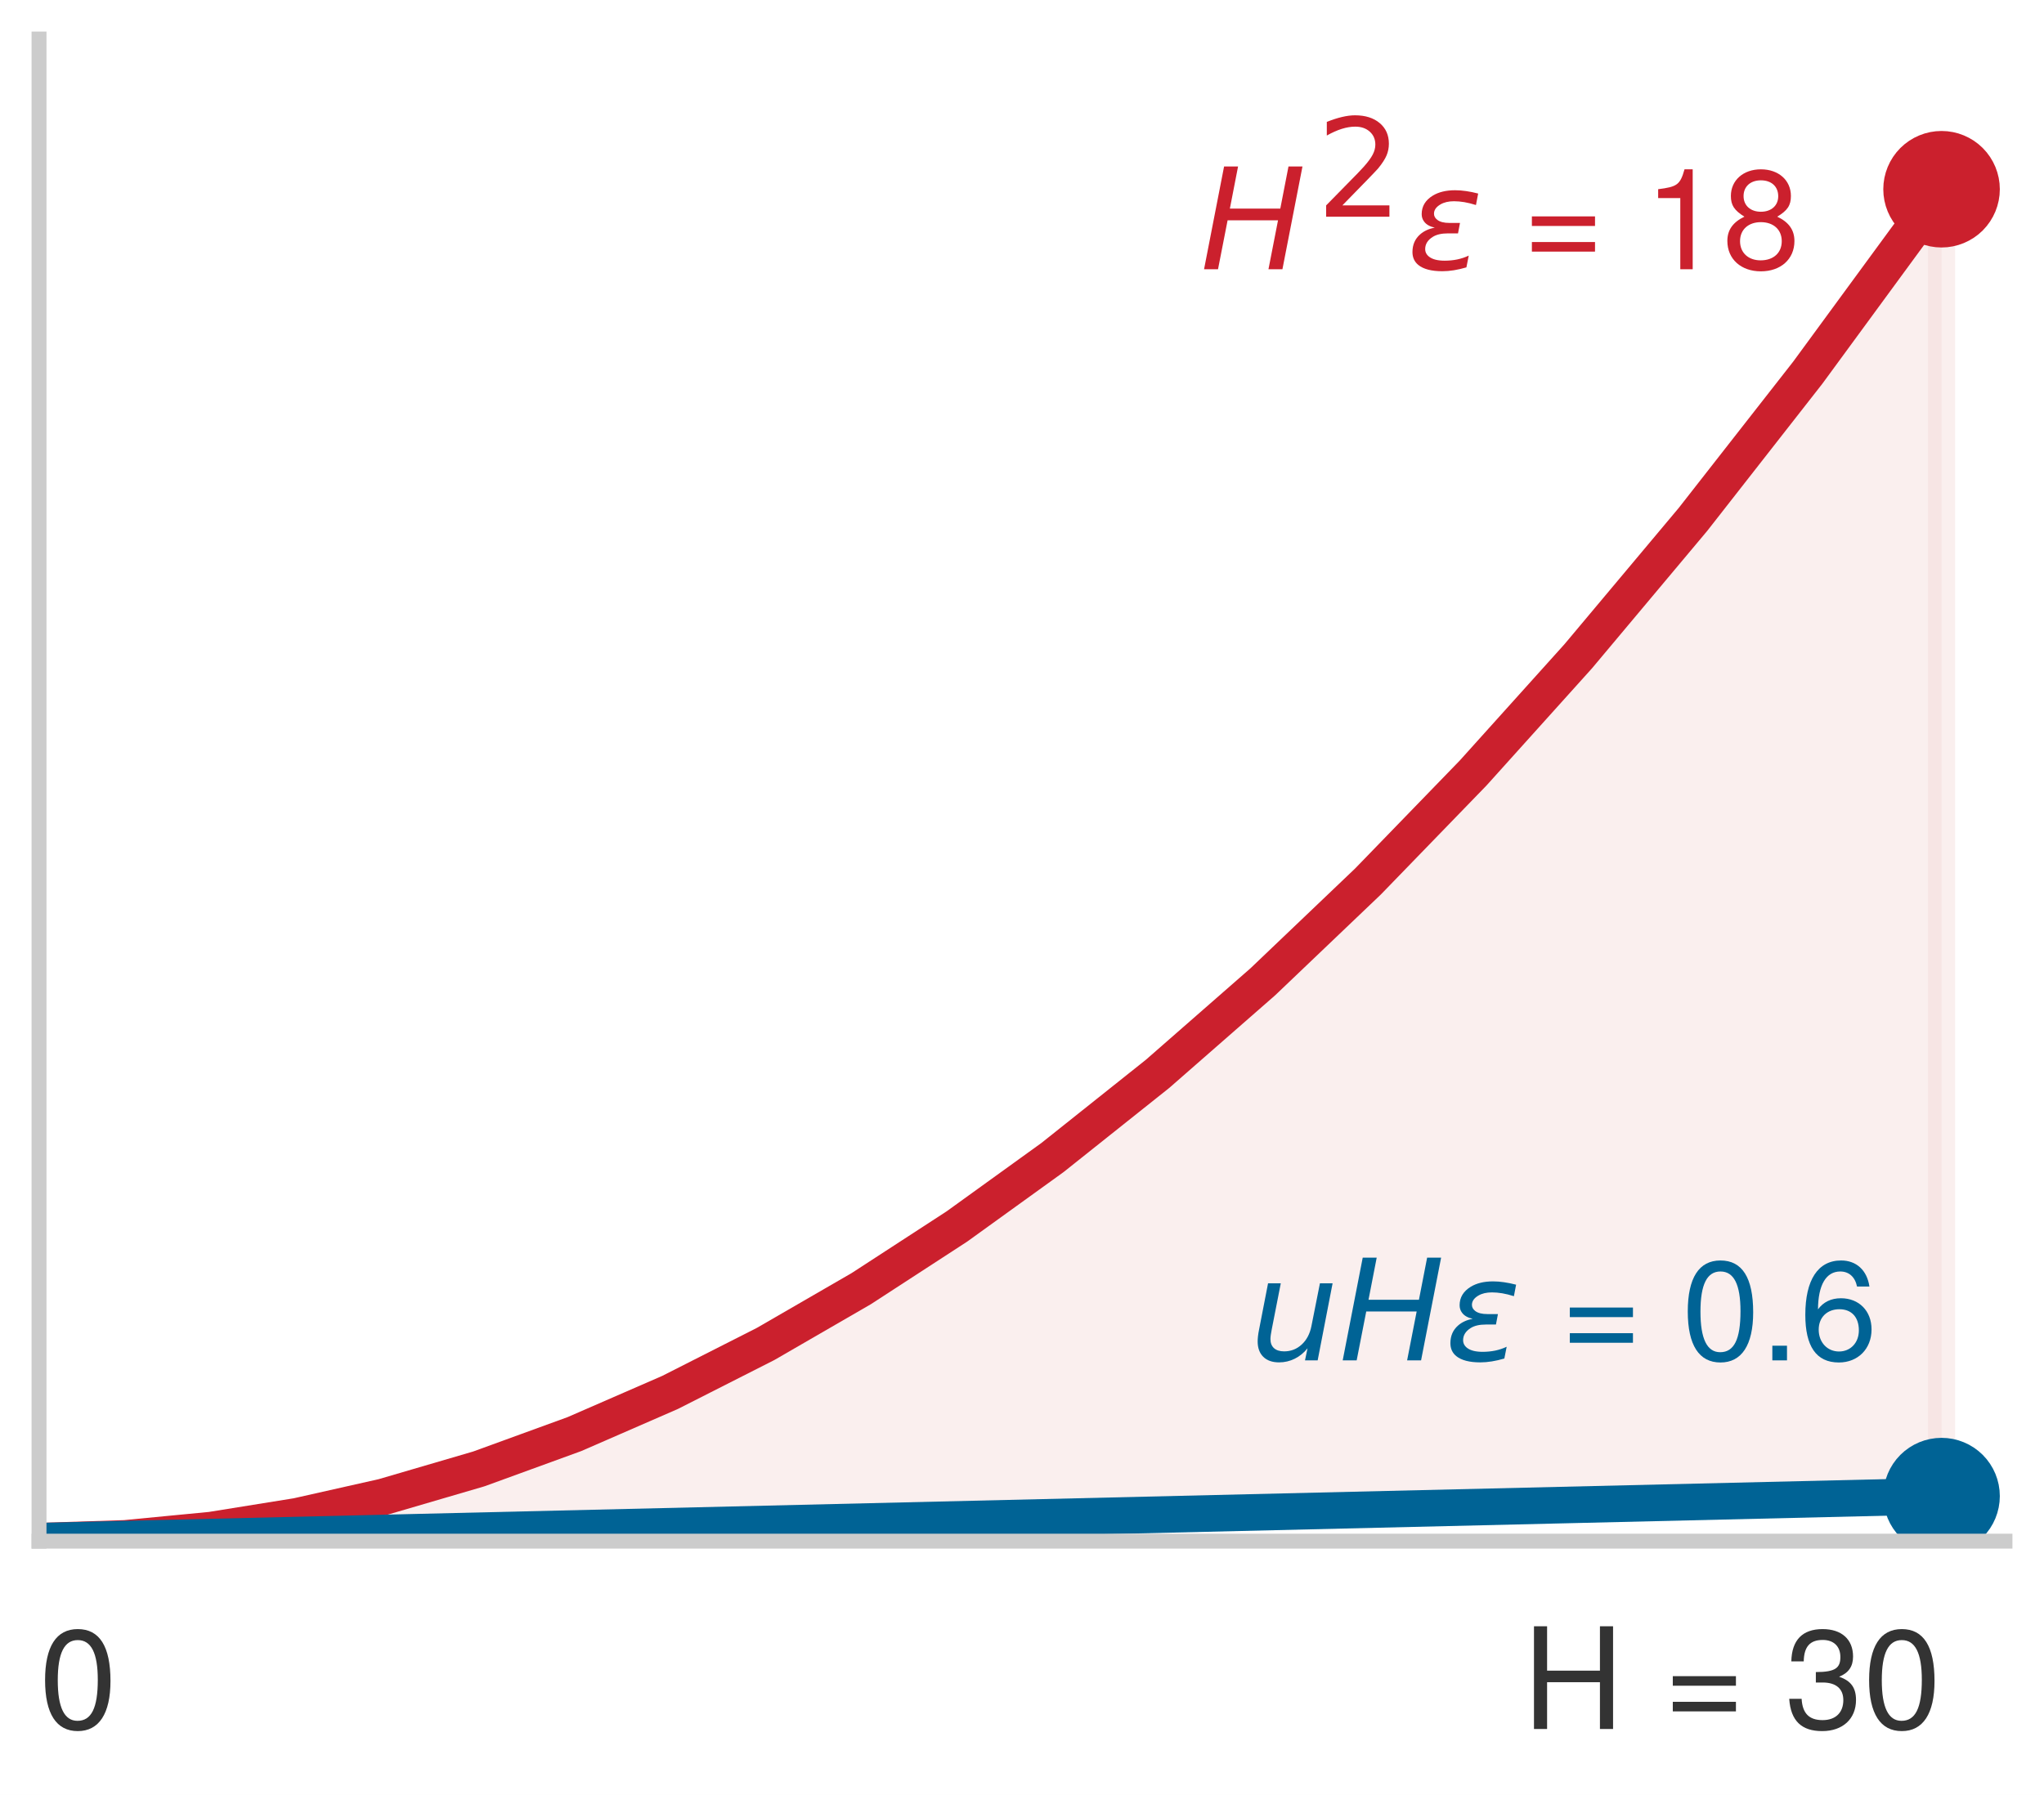
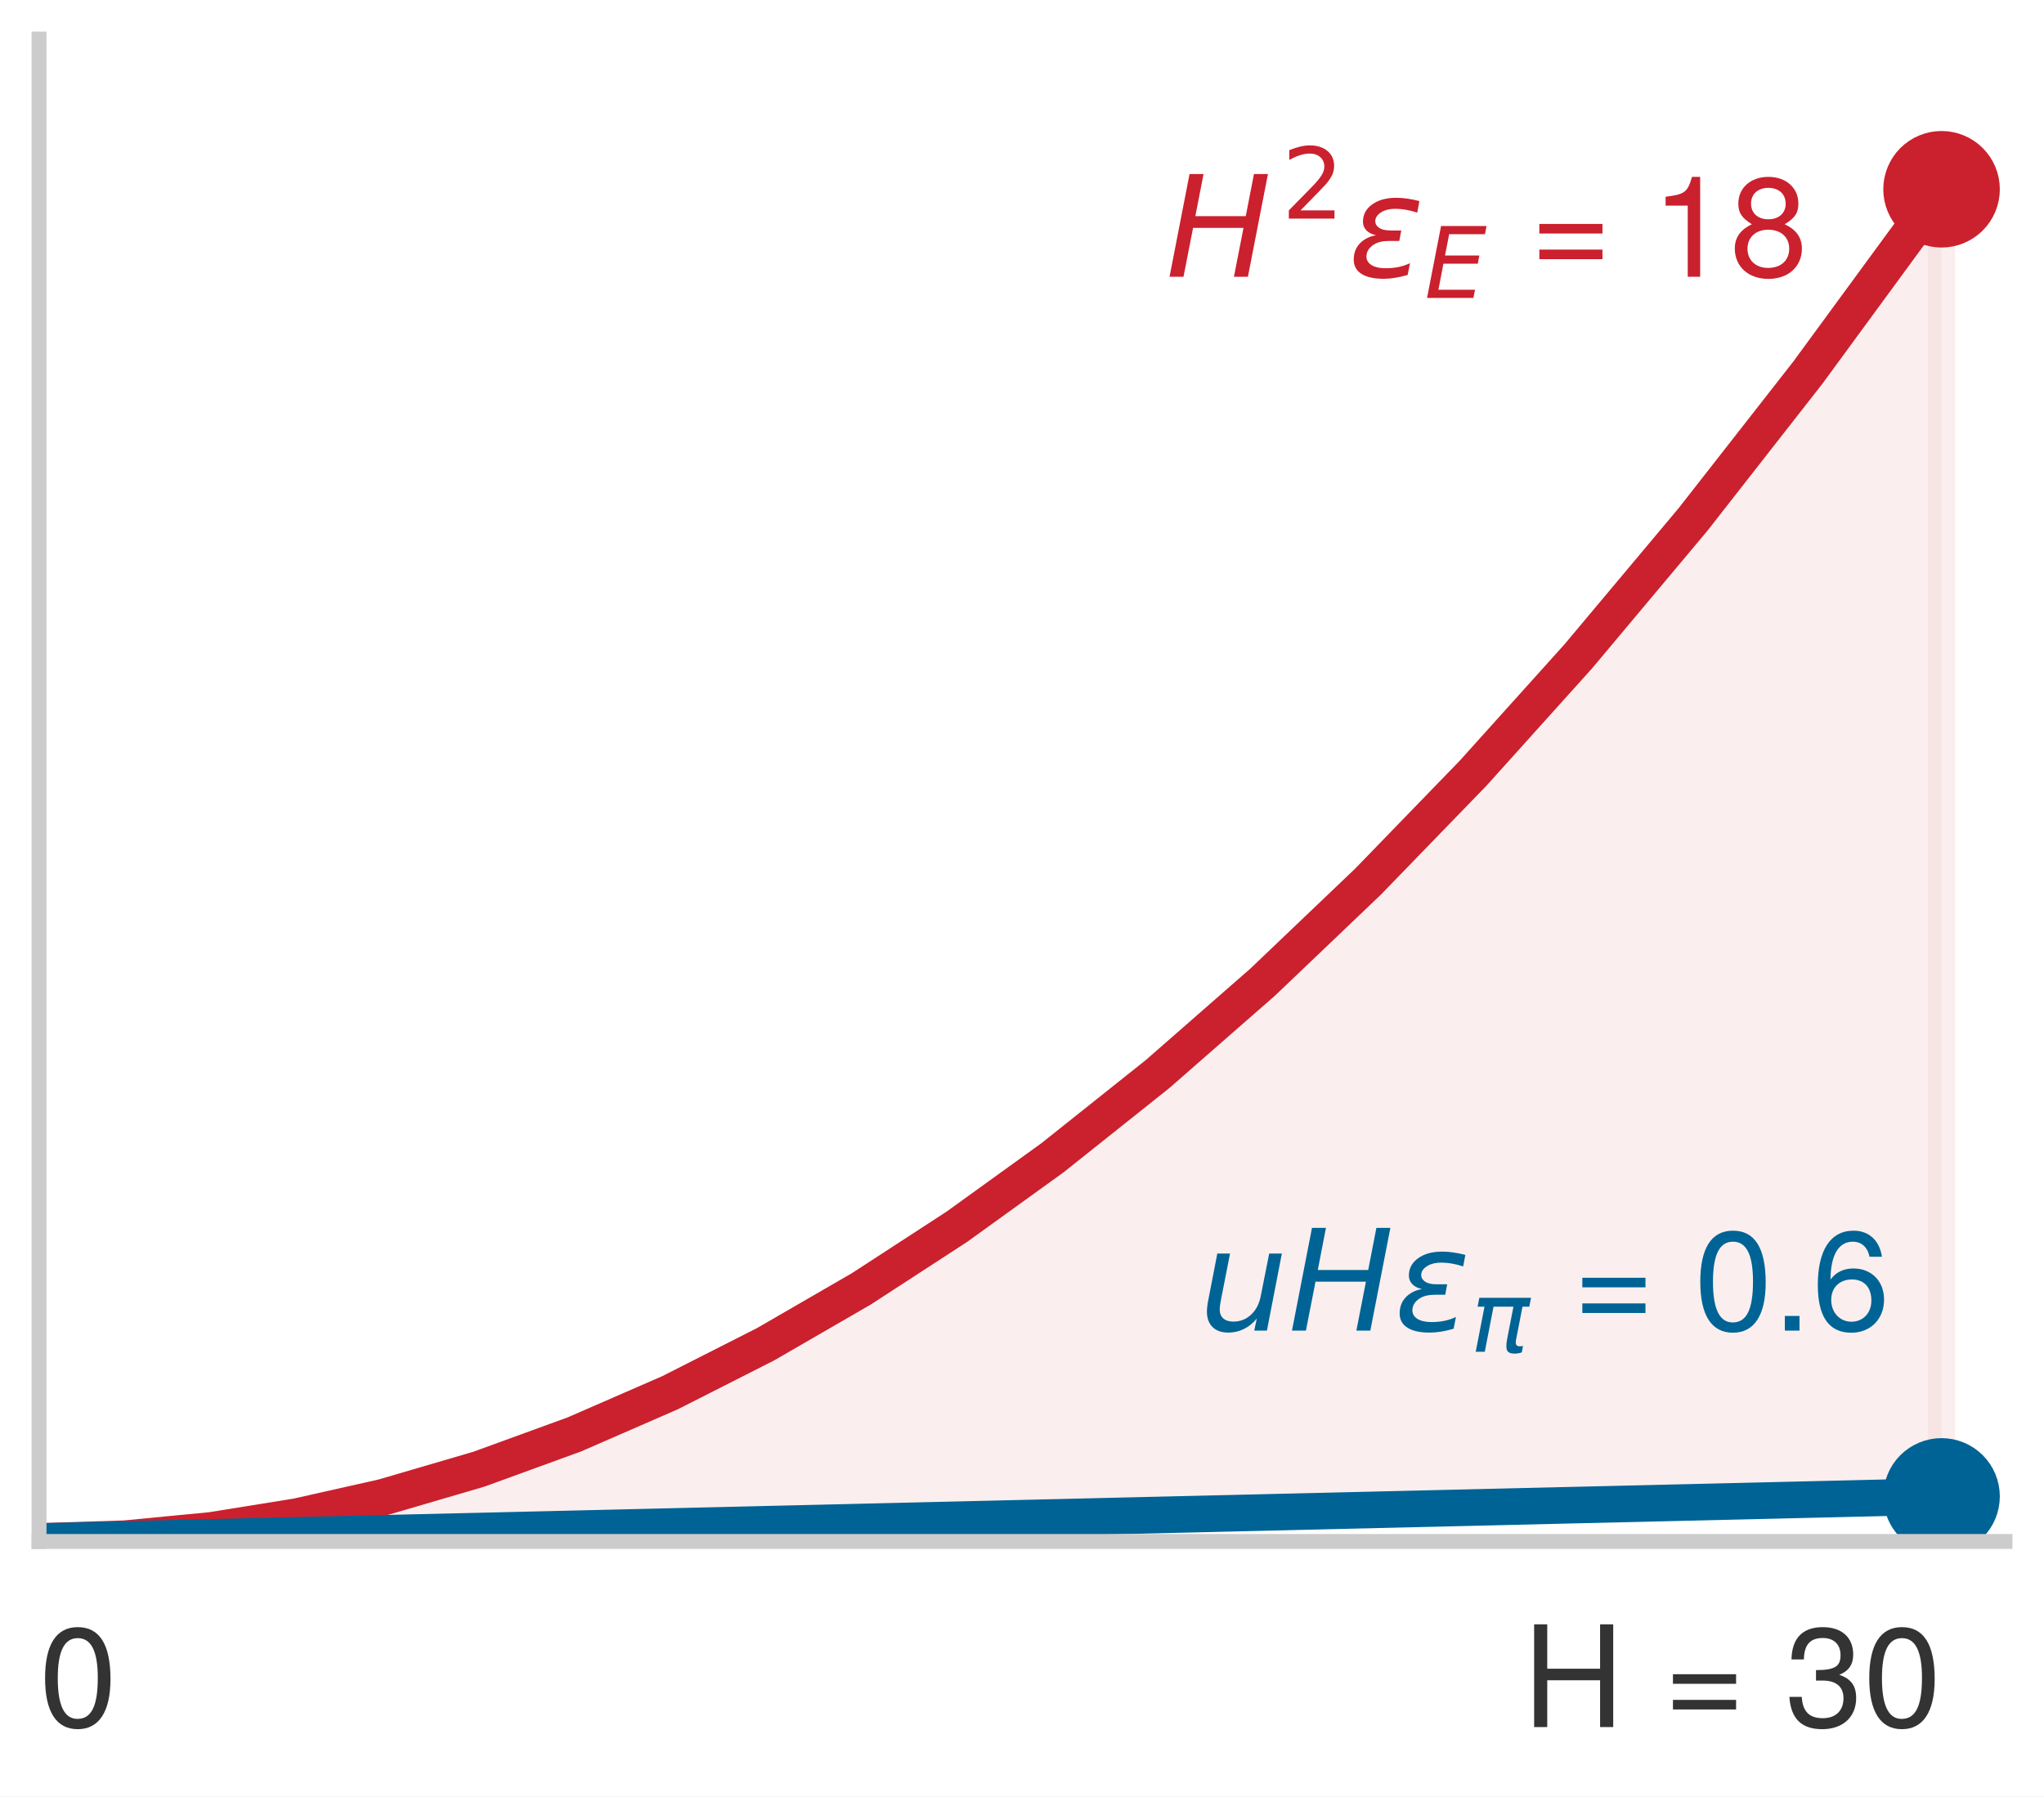
- <svg xmlns="http://www.w3.org/2000/svg" xmlns:xlink="http://www.w3.org/1999/xlink" width="75.42pt" height="66.246pt" viewBox="0 0 75.42 66.246" version="1.1">
+ <svg xmlns="http://www.w3.org/2000/svg" xmlns:xlink="http://www.w3.org/1999/xlink" width="75.42pt" height="66.292pt" viewBox="0 0 75.42 66.292" version="1.1">
  <defs>
    <style type="text/css">*{stroke-linejoin: round; stroke-linecap: butt}</style>
  </defs>
  <g id="figure_1">
    <g id="patch_1">
-       <path d="M 0 66.246 L 75.42 66.246 L 75.42 0 L 0 0 z " style="fill: #ffffff" />
+       <path d="M 0 66.292 L 75.42 66.292 L 75.42 0 L 0 0 z " style="fill: #ffffff" />
    </g>
    <g id="axes_1">
      <g id="patch_2">
        <path d="M 1.44 56.88 L 73.98 56.88 L 73.98 1.44 L 1.44 1.44 z " style="fill: #ffffff" />
      </g>
      <g id="FillBetweenPolyCollection_1">
        <defs>
-           <path id="m86ca7425de" d="M 1.44 -9.366 L 1.44 -9.366 L 1.793 -9.375 L 2.146 -9.383 L 2.498 -9.391 L 2.851 -9.4 L 3.204 -9.408 L 3.557 -9.417 L 3.909 -9.425 L 4.262 -9.433 L 4.615 -9.442 L 4.968 -9.45 L 5.32 -9.458 L 5.673 -9.467 L 6.026 -9.475 L 6.379 -9.483 L 6.731 -9.492 L 7.084 -9.5 L 7.437 -9.508 L 7.79 -9.517 L 8.143 -9.525 L 8.495 -9.534 L 8.848 -9.542 L 9.201 -9.55 L 9.554 -9.559 L 9.906 -9.567 L 10.259 -9.575 L 10.612 -9.584 L 10.965 -9.592 L 11.317 -9.6 L 11.67 -9.609 L 12.023 -9.617 L 12.376 -9.625 L 12.728 -9.634 L 13.081 -9.642 L 13.434 -9.651 L 13.787 -9.659 L 14.139 -9.667 L 14.492 -9.676 L 14.845 -9.684 L 15.198 -9.692 L 15.551 -9.701 L 15.903 -9.709 L 16.256 -9.717 L 16.609 -9.726 L 16.962 -9.734 L 17.314 -9.743 L 17.667 -9.751 L 18.02 -9.759 L 18.373 -9.768 L 18.725 -9.776 L 19.078 -9.784 L 19.431 -9.793 L 19.784 -9.801 L 20.136 -9.809 L 20.489 -9.818 L 20.842 -9.826 L 21.195 -9.834 L 21.548 -9.843 L 21.9 -9.851 L 22.253 -9.86 L 22.606 -9.868 L 22.959 -9.876 L 23.311 -9.885 L 23.664 -9.893 L 24.017 -9.901 L 24.37 -9.91 L 24.722 -9.918 L 25.075 -9.926 L 25.428 -9.935 L 25.781 -9.943 L 26.133 -9.951 L 26.486 -9.96 L 26.839 -9.968 L 27.192 -9.977 L 27.545 -9.985 L 27.897 -9.993 L 28.25 -10.002 L 28.603 -10.01 L 28.956 -10.018 L 29.308 -10.027 L 29.661 -10.035 L 30.014 -10.043 L 30.367 -10.052 L 30.719 -10.06 L 31.072 -10.068 L 31.425 -10.077 L 31.778 -10.085 L 32.13 -10.094 L 32.483 -10.102 L 32.836 -10.11 L 33.189 -10.119 L 33.542 -10.127 L 33.894 -10.135 L 34.247 -10.144 L 34.6 -10.152 L 34.953 -10.16 L 35.305 -10.169 L 35.658 -10.177 L 36.011 -10.185 L 36.364 -10.194 L 36.716 -10.202 L 37.069 -10.211 L 37.422 -10.219 L 37.775 -10.227 L 38.127 -10.236 L 38.48 -10.244 L 38.833 -10.252 L 39.186 -10.261 L 39.538 -10.269 L 39.891 -10.277 L 40.244 -10.286 L 40.597 -10.294 L 40.95 -10.302 L 41.302 -10.311 L 41.655 -10.319 L 42.008 -10.328 L 42.361 -10.336 L 42.713 -10.344 L 43.066 -10.353 L 43.419 -10.361 L 43.772 -10.369 L 44.124 -10.378 L 44.477 -10.386 L 44.83 -10.394 L 45.183 -10.403 L 45.535 -10.411 L 45.888 -10.419 L 46.241 -10.428 L 46.594 -10.436 L 46.947 -10.445 L 47.299 -10.453 L 47.652 -10.461 L 48.005 -10.47 L 48.358 -10.478 L 48.71 -10.486 L 49.063 -10.495 L 49.416 -10.503 L 49.769 -10.511 L 50.121 -10.52 L 50.474 -10.528 L 50.827 -10.536 L 51.18 -10.545 L 51.532 -10.553 L 51.885 -10.562 L 52.238 -10.57 L 52.591 -10.578 L 52.944 -10.587 L 53.296 -10.595 L 53.649 -10.603 L 54.002 -10.612 L 54.355 -10.62 L 54.707 -10.628 L 55.06 -10.637 L 55.413 -10.645 L 55.766 -10.653 L 56.118 -10.662 L 56.471 -10.67 L 56.824 -10.679 L 57.177 -10.687 L 57.529 -10.695 L 57.882 -10.704 L 58.235 -10.712 L 58.588 -10.72 L 58.941 -10.729 L 59.293 -10.737 L 59.646 -10.745 L 59.999 -10.754 L 60.352 -10.762 L 60.704 -10.771 L 61.057 -10.779 L 61.41 -10.787 L 61.763 -10.796 L 62.115 -10.804 L 62.468 -10.812 L 62.821 -10.821 L 63.174 -10.829 L 63.526 -10.837 L 63.879 -10.846 L 64.232 -10.854 L 64.585 -10.862 L 64.937 -10.871 L 65.29 -10.879 L 65.643 -10.888 L 65.996 -10.896 L 66.349 -10.904 L 66.701 -10.913 L 67.054 -10.921 L 67.407 -10.929 L 67.76 -10.938 L 68.112 -10.946 L 68.465 -10.954 L 68.818 -10.963 L 69.171 -10.971 L 69.523 -10.979 L 69.876 -10.988 L 70.229 -10.996 L 70.582 -11.005 L 70.934 -11.013 L 71.287 -11.021 L 71.64 -11.03 L 71.64 -59.262 L 71.64 -59.262 L 71.287 -58.762 L 70.934 -58.265 L 70.582 -57.769 L 70.229 -57.277 L 69.876 -56.787 L 69.523 -56.299 L 69.171 -55.814 L 68.818 -55.331 L 68.465 -54.851 L 68.112 -54.374 L 67.76 -53.899 L 67.407 -53.426 L 67.054 -52.956 L 66.701 -52.489 L 66.349 -52.024 L 65.996 -51.561 L 65.643 -51.102 L 65.29 -50.644 L 64.937 -50.189 L 64.585 -49.737 L 64.232 -49.287 L 63.879 -48.84 L 63.526 -48.395 L 63.174 -47.953 L 62.821 -47.513 L 62.468 -47.076 L 62.115 -46.641 L 61.763 -46.209 L 61.41 -45.779 L 61.057 -45.352 L 60.704 -44.928 L 60.352 -44.506 L 59.999 -44.086 L 59.646 -43.669 L 59.293 -43.255 L 58.941 -42.842 L 58.588 -42.433 L 58.235 -42.026 L 57.882 -41.622 L 57.529 -41.22 L 57.177 -40.82 L 56.824 -40.423 L 56.471 -40.029 L 56.118 -39.637 L 55.766 -39.248 L 55.413 -38.861 L 55.06 -38.477 L 54.707 -38.095 L 54.355 -37.716 L 54.002 -37.339 L 53.649 -36.965 L 53.296 -36.593 L 52.944 -36.224 L 52.591 -35.857 L 52.238 -35.493 L 51.885 -35.131 L 51.532 -34.772 L 51.18 -34.416 L 50.827 -34.062 L 50.474 -33.71 L 50.121 -33.361 L 49.769 -33.015 L 49.416 -32.671 L 49.063 -32.329 L 48.71 -31.99 L 48.358 -31.654 L 48.005 -31.32 L 47.652 -30.989 L 47.299 -30.66 L 46.947 -30.334 L 46.594 -30.01 L 46.241 -29.688 L 45.888 -29.37 L 45.535 -29.053 L 45.183 -28.74 L 44.83 -28.428 L 44.477 -28.12 L 44.124 -27.814 L 43.772 -27.51 L 43.419 -27.209 L 43.066 -26.91 L 42.713 -26.614 L 42.361 -26.321 L 42.008 -26.029 L 41.655 -25.741 L 41.302 -25.455 L 40.95 -25.171 L 40.597 -24.89 L 40.244 -24.612 L 39.891 -24.336 L 39.538 -24.063 L 39.186 -23.792 L 38.833 -23.523 L 38.48 -23.258 L 38.127 -22.994 L 37.775 -22.733 L 37.422 -22.475 L 37.069 -22.219 L 36.716 -21.966 L 36.364 -21.715 L 36.011 -21.467 L 35.658 -21.221 L 35.305 -20.978 L 34.953 -20.738 L 34.6 -20.499 L 34.247 -20.264 L 33.894 -20.031 L 33.542 -19.8 L 33.189 -19.572 L 32.836 -19.347 L 32.483 -19.124 L 32.13 -18.903 L 31.778 -18.685 L 31.425 -18.47 L 31.072 -18.257 L 30.719 -18.046 L 30.367 -17.838 L 30.014 -17.633 L 29.661 -17.43 L 29.308 -17.23 L 28.956 -17.032 L 28.603 -16.837 L 28.25 -16.644 L 27.897 -16.454 L 27.545 -16.266 L 27.192 -16.081 L 26.839 -15.898 L 26.486 -15.718 L 26.133 -15.54 L 25.781 -15.365 L 25.428 -15.192 L 25.075 -15.022 L 24.722 -14.855 L 24.37 -14.69 L 24.017 -14.527 L 23.664 -14.367 L 23.311 -14.21 L 22.959 -14.055 L 22.606 -13.902 L 22.253 -13.752 L 21.9 -13.605 L 21.548 -13.46 L 21.195 -13.318 L 20.842 -13.178 L 20.489 -13.04 L 20.136 -12.906 L 19.784 -12.773 L 19.431 -12.644 L 19.078 -12.516 L 18.725 -12.392 L 18.373 -12.269 L 18.02 -12.15 L 17.667 -12.032 L 17.314 -11.918 L 16.962 -11.806 L 16.609 -11.696 L 16.256 -11.589 L 15.903 -11.484 L 15.551 -11.382 L 15.198 -11.283 L 14.845 -11.186 L 14.492 -11.091 L 14.139 -10.999 L 13.787 -10.91 L 13.434 -10.823 L 13.081 -10.739 L 12.728 -10.657 L 12.376 -10.577 L 12.023 -10.5 L 11.67 -10.426 L 11.317 -10.354 L 10.965 -10.285 L 10.612 -10.218 L 10.259 -10.154 L 9.906 -10.092 L 9.554 -10.033 L 9.201 -9.976 L 8.848 -9.922 L 8.495 -9.87 L 8.143 -9.821 L 7.79 -9.775 L 7.437 -9.731 L 7.084 -9.689 L 6.731 -9.65 L 6.379 -9.613 L 6.026 -9.579 L 5.673 -9.548 L 5.32 -9.519 L 4.968 -9.492 L 4.615 -9.468 L 4.262 -9.447 L 3.909 -9.428 L 3.557 -9.412 L 3.204 -9.398 L 2.851 -9.387 L 2.498 -9.378 L 2.146 -9.371 L 1.793 -9.368 L 1.44 -9.366 z " style="stroke: #f2d7d5; stroke-opacity: 0.4" />
+           <path id="m19583a7e35" d="M 1.44 -9.412 L 1.44 -9.412 L 1.793 -9.42 L 2.146 -9.429 L 2.498 -9.437 L 2.851 -9.445 L 3.204 -9.454 L 3.557 -9.462 L 3.909 -9.471 L 4.262 -9.479 L 4.615 -9.487 L 4.968 -9.496 L 5.32 -9.504 L 5.673 -9.512 L 6.026 -9.521 L 6.379 -9.529 L 6.731 -9.537 L 7.084 -9.546 L 7.437 -9.554 L 7.79 -9.562 L 8.143 -9.571 L 8.495 -9.579 L 8.848 -9.588 L 9.201 -9.596 L 9.554 -9.604 L 9.906 -9.613 L 10.259 -9.621 L 10.612 -9.629 L 10.965 -9.638 L 11.317 -9.646 L 11.67 -9.654 L 12.023 -9.663 L 12.376 -9.671 L 12.728 -9.679 L 13.081 -9.688 L 13.434 -9.696 L 13.787 -9.705 L 14.139 -9.713 L 14.492 -9.721 L 14.845 -9.73 L 15.198 -9.738 L 15.551 -9.746 L 15.903 -9.755 L 16.256 -9.763 L 16.609 -9.771 L 16.962 -9.78 L 17.314 -9.788 L 17.667 -9.796 L 18.02 -9.805 L 18.373 -9.813 L 18.725 -9.822 L 19.078 -9.83 L 19.431 -9.838 L 19.784 -9.847 L 20.136 -9.855 L 20.489 -9.863 L 20.842 -9.872 L 21.195 -9.88 L 21.548 -9.888 L 21.9 -9.897 L 22.253 -9.905 L 22.606 -9.913 L 22.959 -9.922 L 23.311 -9.93 L 23.664 -9.939 L 24.017 -9.947 L 24.37 -9.955 L 24.722 -9.964 L 25.075 -9.972 L 25.428 -9.98 L 25.781 -9.989 L 26.133 -9.997 L 26.486 -10.005 L 26.839 -10.014 L 27.192 -10.022 L 27.545 -10.03 L 27.897 -10.039 L 28.25 -10.047 L 28.603 -10.056 L 28.956 -10.064 L 29.308 -10.072 L 29.661 -10.081 L 30.014 -10.089 L 30.367 -10.097 L 30.719 -10.106 L 31.072 -10.114 L 31.425 -10.122 L 31.778 -10.131 L 32.13 -10.139 L 32.483 -10.147 L 32.836 -10.156 L 33.189 -10.164 L 33.542 -10.173 L 33.894 -10.181 L 34.247 -10.189 L 34.6 -10.198 L 34.953 -10.206 L 35.305 -10.214 L 35.658 -10.223 L 36.011 -10.231 L 36.364 -10.239 L 36.716 -10.248 L 37.069 -10.256 L 37.422 -10.264 L 37.775 -10.273 L 38.127 -10.281 L 38.48 -10.29 L 38.833 -10.298 L 39.186 -10.306 L 39.538 -10.315 L 39.891 -10.323 L 40.244 -10.331 L 40.597 -10.34 L 40.95 -10.348 L 41.302 -10.356 L 41.655 -10.365 L 42.008 -10.373 L 42.361 -10.382 L 42.713 -10.39 L 43.066 -10.398 L 43.419 -10.407 L 43.772 -10.415 L 44.124 -10.423 L 44.477 -10.432 L 44.83 -10.44 L 45.183 -10.448 L 45.535 -10.457 L 45.888 -10.465 L 46.241 -10.473 L 46.594 -10.482 L 46.947 -10.49 L 47.299 -10.499 L 47.652 -10.507 L 48.005 -10.515 L 48.358 -10.524 L 48.71 -10.532 L 49.063 -10.54 L 49.416 -10.549 L 49.769 -10.557 L 50.121 -10.565 L 50.474 -10.574 L 50.827 -10.582 L 51.18 -10.59 L 51.532 -10.599 L 51.885 -10.607 L 52.238 -10.616 L 52.591 -10.624 L 52.944 -10.632 L 53.296 -10.641 L 53.649 -10.649 L 54.002 -10.657 L 54.355 -10.666 L 54.707 -10.674 L 55.06 -10.682 L 55.413 -10.691 L 55.766 -10.699 L 56.118 -10.707 L 56.471 -10.716 L 56.824 -10.724 L 57.177 -10.733 L 57.529 -10.741 L 57.882 -10.749 L 58.235 -10.758 L 58.588 -10.766 L 58.941 -10.774 L 59.293 -10.783 L 59.646 -10.791 L 59.999 -10.799 L 60.352 -10.808 L 60.704 -10.816 L 61.057 -10.824 L 61.41 -10.833 L 61.763 -10.841 L 62.115 -10.85 L 62.468 -10.858 L 62.821 -10.866 L 63.174 -10.875 L 63.526 -10.883 L 63.879 -10.891 L 64.232 -10.9 L 64.585 -10.908 L 64.937 -10.916 L 65.29 -10.925 L 65.643 -10.933 L 65.996 -10.941 L 66.349 -10.95 L 66.701 -10.958 L 67.054 -10.967 L 67.407 -10.975 L 67.76 -10.983 L 68.112 -10.992 L 68.465 -11 L 68.818 -11.008 L 69.171 -11.017 L 69.523 -11.025 L 69.876 -11.033 L 70.229 -11.042 L 70.582 -11.05 L 70.934 -11.058 L 71.287 -11.067 L 71.64 -11.075 L 71.64 -59.308 L 71.64 -59.308 L 71.287 -58.808 L 70.934 -58.31 L 70.582 -57.815 L 70.229 -57.322 L 69.876 -56.832 L 69.523 -56.345 L 69.171 -55.859 L 68.818 -55.377 L 68.465 -54.897 L 68.112 -54.419 L 67.76 -53.944 L 67.407 -53.472 L 67.054 -53.002 L 66.701 -52.534 L 66.349 -52.069 L 65.996 -51.607 L 65.643 -51.147 L 65.29 -50.69 L 64.937 -50.235 L 64.585 -49.783 L 64.232 -49.333 L 63.879 -48.886 L 63.526 -48.441 L 63.174 -47.999 L 62.821 -47.559 L 62.468 -47.122 L 62.115 -46.687 L 61.763 -46.255 L 61.41 -45.825 L 61.057 -45.398 L 60.704 -44.973 L 60.352 -44.551 L 59.999 -44.132 L 59.646 -43.715 L 59.293 -43.3 L 58.941 -42.888 L 58.588 -42.479 L 58.235 -42.072 L 57.882 -41.667 L 57.529 -41.265 L 57.177 -40.866 L 56.824 -40.469 L 56.471 -40.075 L 56.118 -39.683 L 55.766 -39.293 L 55.413 -38.907 L 55.06 -38.522 L 54.707 -38.141 L 54.355 -37.761 L 54.002 -37.385 L 53.649 -37.01 L 53.296 -36.639 L 52.944 -36.269 L 52.591 -35.903 L 52.238 -35.539 L 51.885 -35.177 L 51.532 -34.818 L 51.18 -34.461 L 50.827 -34.107 L 50.474 -33.756 L 50.121 -33.407 L 49.769 -33.06 L 49.416 -32.716 L 49.063 -32.375 L 48.71 -32.036 L 48.358 -31.7 L 48.005 -31.366 L 47.652 -31.034 L 47.299 -30.705 L 46.947 -30.379 L 46.594 -30.055 L 46.241 -29.734 L 45.888 -29.415 L 45.535 -29.099 L 45.183 -28.785 L 44.83 -28.474 L 44.477 -28.165 L 44.124 -27.859 L 43.772 -27.556 L 43.419 -27.254 L 43.066 -26.956 L 42.713 -26.66 L 42.361 -26.366 L 42.008 -26.075 L 41.655 -25.787 L 41.302 -25.501 L 40.95 -25.217 L 40.597 -24.936 L 40.244 -24.658 L 39.891 -24.382 L 39.538 -24.108 L 39.186 -23.837 L 38.833 -23.569 L 38.48 -23.303 L 38.127 -23.04 L 37.775 -22.779 L 37.422 -22.521 L 37.069 -22.265 L 36.716 -22.012 L 36.364 -21.761 L 36.011 -21.513 L 35.658 -21.267 L 35.305 -21.024 L 34.953 -20.783 L 34.6 -20.545 L 34.247 -20.309 L 33.894 -20.076 L 33.542 -19.846 L 33.189 -19.618 L 32.836 -19.392 L 32.483 -19.169 L 32.13 -18.949 L 31.778 -18.731 L 31.425 -18.515 L 31.072 -18.302 L 30.719 -18.092 L 30.367 -17.884 L 30.014 -17.679 L 29.661 -17.476 L 29.308 -17.275 L 28.956 -17.078 L 28.603 -16.882 L 28.25 -16.69 L 27.897 -16.499 L 27.545 -16.312 L 27.192 -16.126 L 26.839 -15.944 L 26.486 -15.764 L 26.133 -15.586 L 25.781 -15.411 L 25.428 -15.238 L 25.075 -15.068 L 24.722 -14.9 L 24.37 -14.735 L 24.017 -14.573 L 23.664 -14.413 L 23.311 -14.255 L 22.959 -14.1 L 22.606 -13.948 L 22.253 -13.798 L 21.9 -13.651 L 21.548 -13.506 L 21.195 -13.363 L 20.842 -13.223 L 20.489 -13.086 L 20.136 -12.951 L 19.784 -12.819 L 19.431 -12.689 L 19.078 -12.562 L 18.725 -12.437 L 18.373 -12.315 L 18.02 -12.195 L 17.667 -12.078 L 17.314 -11.963 L 16.962 -11.851 L 16.609 -11.742 L 16.256 -11.635 L 15.903 -11.53 L 15.551 -11.428 L 15.198 -11.328 L 14.845 -11.231 L 14.492 -11.137 L 14.139 -11.045 L 13.787 -10.955 L 13.434 -10.869 L 13.081 -10.784 L 12.728 -10.702 L 12.376 -10.623 L 12.023 -10.546 L 11.67 -10.472 L 11.317 -10.4 L 10.965 -10.331 L 10.612 -10.264 L 10.259 -10.199 L 9.906 -10.138 L 9.554 -10.079 L 9.201 -10.022 L 8.848 -9.968 L 8.495 -9.916 L 8.143 -9.867 L 7.79 -9.82 L 7.437 -9.776 L 7.084 -9.735 L 6.731 -9.695 L 6.379 -9.659 L 6.026 -9.625 L 5.673 -9.593 L 5.32 -9.564 L 4.968 -9.538 L 4.615 -9.514 L 4.262 -9.493 L 3.909 -9.474 L 3.557 -9.457 L 3.204 -9.443 L 2.851 -9.432 L 2.498 -9.423 L 2.146 -9.417 L 1.793 -9.413 L 1.44 -9.412 z " style="stroke: #f2d7d5; stroke-opacity: 0.4" />
        </defs>
-         <g clip-path="url(#p4b192ea2fa)">
-           <use xlink:href="#m86ca7425de" x="0" y="66.246" style="fill: #f2d7d5; fill-opacity: 0.4; stroke: #f2d7d5; stroke-opacity: 0.4" />
+         <g clip-path="url(#pac857b9cab)">
+           <use xlink:href="#m19583a7e35" x="0" y="66.292" style="fill: #f2d7d5; fill-opacity: 0.4; stroke: #f2d7d5; stroke-opacity: 0.4" />
        </g>
      </g>
      <g id="matplotlib.axis_1" />
      <g id="matplotlib.axis_2" />
      <g id="line2d_1">
-         <path d="M 1.44 56.88 L 4.615 56.778 L 7.79 56.472 L 10.965 55.961 L 14.139 55.247 L 17.667 54.214 L 21.195 52.929 L 24.722 51.392 L 28.25 49.602 L 31.778 47.561 L 35.305 45.268 L 38.833 42.723 L 42.713 39.632 L 46.594 36.237 L 50.474 32.536 L 54.355 28.531 L 58.235 24.22 L 62.468 19.17 L 66.701 13.758 L 70.934 7.982 L 71.64 6.984 L 71.64 6.984 " clip-path="url(#p4b192ea2fa)" style="fill: none; stroke: #cb202d; stroke-width: 1.35; stroke-linecap: square" />
+         <path d="M 1.44 56.88 L 4.615 56.778 L 7.79 56.472 L 10.965 55.961 L 14.139 55.247 L 17.667 54.214 L 21.195 52.929 L 24.722 51.392 L 28.25 49.602 L 31.778 47.561 L 35.305 45.268 L 38.833 42.723 L 42.713 39.632 L 46.594 36.237 L 50.474 32.536 L 54.355 28.531 L 58.235 24.22 L 62.468 19.17 L 66.701 13.758 L 70.934 7.982 L 71.64 6.984 L 71.64 6.984 " clip-path="url(#pac857b9cab)" style="fill: none; stroke: #cb202d; stroke-width: 1.35; stroke-linecap: square" />
      </g>
      <g id="line2d_2">
-         <path d="M 1.44 56.88 L 71.64 55.217 L 71.64 55.217 " clip-path="url(#p4b192ea2fa)" style="fill: none; stroke: #006395; stroke-width: 1.35; stroke-linecap: square" />
+         <path d="M 1.44 56.88 L 71.64 55.217 L 71.64 55.217 " clip-path="url(#pac857b9cab)" style="fill: none; stroke: #006395; stroke-width: 1.35; stroke-linecap: square" />
      </g>
      <g id="line2d_3">
        <defs>
          <path id="m8b595126ea" d="M 0 1.65 C 0.438 1.65 0.857 1.476 1.167 1.167 C 1.476 0.857 1.65 0.438 1.65 0 C 1.65 -0.438 1.476 -0.857 1.167 -1.167 C 0.857 -1.476 0.438 -1.65 0 -1.65 C -0.438 -1.65 -0.857 -1.476 -1.167 -1.167 C -1.476 -0.857 -1.65 -0.438 -1.65 0 C -1.65 0.438 -1.476 0.857 -1.167 1.167 C -0.857 1.476 -0.438 1.65 0 1.65 z " style="stroke: #cb202d" />
        </defs>
-         <g clip-path="url(#p4b192ea2fa)">
+         <g clip-path="url(#pac857b9cab)">
          <use xlink:href="#m8b595126ea" x="71.64" y="6.984" style="fill: #cb202d; stroke: #cb202d" />
        </g>
      </g>
      <g id="line2d_4">
        <defs>
          <path id="m8c6b38ce17" d="M 0 1.65 C 0.438 1.65 0.857 1.476 1.167 1.167 C 1.476 0.857 1.65 0.438 1.65 0 C 1.65 -0.438 1.476 -0.857 1.167 -1.167 C 0.857 -1.476 0.438 -1.65 0 -1.65 C -0.438 -1.65 -0.857 -1.476 -1.167 -1.167 C -1.476 -0.857 -1.65 -0.438 -1.65 0 C -1.65 0.438 -1.476 0.857 -1.167 1.167 C -0.857 1.476 -0.438 1.65 0 1.65 z " style="stroke: #006395" />
        </defs>
-         <g clip-path="url(#p4b192ea2fa)">
+         <g clip-path="url(#pac857b9cab)">
          <use xlink:href="#m8c6b38ce17" x="71.64" y="55.217" style="fill: #006395; stroke: #006395" />
        </g>
      </g>
      <g id="patch_3">
        <path d="M 1.44 56.88 L 1.44 1.44 " style="fill: none; stroke: #cccccc; stroke-width: 0.55; stroke-linejoin: miter; stroke-linecap: square" />
      </g>
      <g id="patch_4">
        <path d="M 1.44 56.88 L 73.98 56.88 " style="fill: none; stroke: #cccccc; stroke-width: 0.55; stroke-linejoin: miter; stroke-linecap: square" />
      </g>
      <g id="text_1">
-         <g style="fill: #cb202d" transform="translate(44.288 9.9752) scale(0.052 -0.052)">
+         <g style="fill: #cb202d" transform="translate(43.014 10.2524) scale(0.052 -0.052)">
          <defs>
            <path id="DejaVuSans-Oblique-2b" d="M 1081 4666 L 1716 4666 L 1344 2753 L 3634 2753 L 4006 4666 L 4641 4666 L 3731 0 L 3097 0 L 3531 2222 L 1241 2222 L 806 0 L 172 0 L 1081 4666 z " transform="scale(0.015625)" />
            <path id="DejaVuSans-15" d="M 1228 531 L 3431 531 L 3431 0 L 469 0 L 469 531 Q 828 903 1448 1529 Q 2069 2156 2228 2338 Q 2531 2678 2651 2914 Q 2772 3150 2772 3378 Q 2772 3750 2511 3984 Q 2250 4219 1831 4219 Q 1534 4219 1204 4116 Q 875 4013 500 3803 L 500 4441 Q 881 4594 1212 4672 Q 1544 4750 1819 4750 Q 2544 4750 2975 4387 Q 3406 4025 3406 3419 Q 3406 3131 3298 2873 Q 3191 2616 2906 2266 Q 2828 2175 2409 1742 Q 1991 1309 1228 531 z " transform="scale(0.015625)" />
            <path id="DejaVuSans-Oblique-349" d="M 1263 1888 Q 925 1963 778 2166 Q 669 2309 669 2503 Q 669 3034 1175 3344 Q 1575 3588 2188 3588 Q 2425 3588 2684 3550 Q 2944 3513 3234 3438 L 3134 2916 Q 2847 3006 2606 3047 Q 2359 3088 2138 3088 Q 1766 3088 1522 2944 Q 1228 2772 1228 2522 Q 1228 2356 1381 2241 Q 1563 2103 1925 2103 L 2409 2103 L 2319 1628 L 1856 1628 Q 1425 1628 1172 1469 Q 828 1253 828 916 Q 828 703 1013 563 Q 1244 388 1716 388 Q 2006 388 2284 444 Q 2563 503 2806 619 L 2700 84 Q 2403 -3 2131 -47 Q 1859 -91 1609 -91 Q 866 -91 516 194 Q 250 413 250 781 Q 250 1278 600 1584 Q 859 1813 1263 1888 z " transform="scale(0.015625)" />
+             <path id="DejaVuSans-Oblique-28" d="M 1081 4666 L 4031 4666 L 3928 4134 L 1606 4134 L 1338 2753 L 3566 2753 L 3463 2222 L 1234 2222 L 909 531 L 3284 531 L 3181 0 L 172 0 L 1081 4666 z " transform="scale(0.015625)" />
            <path id="TeXGyreHeros-Regular-68" transform="scale(0.015625)" />
            <path id="TeXGyreHeros-Regular-35" d="M 3302 1965 L 3302 2400 L 435 2400 L 435 1965 L 3302 1965 z M 3302 800 L 3302 1235 L 435 1235 L 435 800 L 3302 800 z " transform="scale(0.015625)" />
            <path id="TeXGyreHeros-Regular-53" d="M 2221 0 L 2221 4538 L 1850 4538 C 1651 3840 1523 3744 653 3635 L 653 3232 L 1658 3232 L 1658 0 L 2221 0 z " transform="scale(0.015625)" />
            <path id="TeXGyreHeros-Regular-34" d="M 3283 1280 C 3283 1786 3027 2138 2502 2387 C 2970 2669 3123 2899 3123 3328 C 3123 4038 2566 4538 1760 4538 C 960 4538 397 4038 397 3328 C 397 2906 550 2675 1011 2387 C 493 2138 237 1786 237 1286 C 237 454 864 -96 1760 -96 C 2656 -96 3283 454 3283 1280 z M 2547 3315 C 2547 2893 2234 2611 1760 2611 C 1286 2611 973 2893 973 3322 C 973 3757 1286 4038 1760 4038 C 2240 4038 2547 3757 2547 3315 z M 2707 1274 C 2707 736 2323 403 1747 403 C 1197 403 813 742 813 1274 C 813 1805 1197 2138 1760 2138 C 2323 2138 2707 1805 2707 1274 z " transform="scale(0.015625)" />
          </defs>
          <use xlink:href="#DejaVuSans-Oblique-2b" transform="translate(0 0.746875)" />
-           <use xlink:href="#DejaVuSans-15" transform="translate(82.21208 38) scale(0.97)" />
-           <use xlink:href="#DejaVuSans-Oblique-349" transform="translate(146.6546 0.746875)" />
-           <use xlink:href="#TeXGyreHeros-Regular-68" transform="translate(200.7073 0.746875)" />
-           <use xlink:href="#TeXGyreHeros-Regular-35" transform="translate(228.5073 0.746875)" />
-           <use xlink:href="#TeXGyreHeros-Regular-68" transform="translate(286.9072 0.746875)" />
-           <use xlink:href="#TeXGyreHeros-Regular-53" transform="translate(314.7072 0.746875)" />
-           <use xlink:href="#TeXGyreHeros-Regular-34" transform="translate(370.3072 0.746875)" />
+           <use xlink:href="#DejaVuSans-15" transform="translate(82.21208 42.04688) scale(0.7)" />
+           <use xlink:href="#DejaVuSans-Oblique-349" transform="translate(129.4826 0.746875)" />
+           <use xlink:href="#DejaVuSans-Oblique-28" transform="translate(183.5353 -14.25308) scale(0.7)" />
+           <use xlink:href="#TeXGyreHeros-Regular-68" transform="translate(230.4982 0.746875)" />
+           <use xlink:href="#TeXGyreHeros-Regular-35" transform="translate(258.2982 0.746875)" />
+           <use xlink:href="#TeXGyreHeros-Regular-68" transform="translate(316.6981 0.746875)" />
+           <use xlink:href="#TeXGyreHeros-Regular-53" transform="translate(344.4981 0.746875)" />
+           <use xlink:href="#TeXGyreHeros-Regular-34" transform="translate(400.0981 0.746875)" />
        </g>
      </g>
      <g id="text_2">
-         <g style="fill: #006395" transform="translate(46.108 50.2128) scale(0.052 -0.052)">
+         <g style="fill: #006395" transform="translate(44.236 49.104) scale(0.052 -0.052)">
          <defs>
            <path id="DejaVuSans-Oblique-58" d="M 428 1388 L 838 3500 L 1416 3500 L 1006 1409 Q 975 1256 961 1147 Q 947 1038 947 966 Q 947 700 1109 554 Q 1272 409 1569 409 Q 2031 409 2368 721 Q 2706 1034 2809 1563 L 3194 3500 L 3769 3500 L 3091 0 L 2516 0 L 2631 550 Q 2388 244 2052 76 Q 1716 -91 1338 -91 Q 878 -91 622 161 Q 366 413 366 863 Q 366 956 381 1097 Q 397 1238 428 1388 z " transform="scale(0.015625)" />
+             <path id="DejaVuSans-Oblique-354" d="M 584 3500 L 3938 3500 L 3825 2925 L 3384 2925 L 2966 775 Q 2922 550 2981 450 Q 3038 353 3209 353 Q 3256 353 3325 363 Q 3397 369 3419 372 L 3338 -44 Q 3222 -84 3103 -103 Q 2981 -122 2866 -122 Q 2491 -122 2388 81 Q 2284 288 2391 838 L 2797 2925 L 1506 2925 L 938 0 L 350 0 L 919 2925 L 472 2925 L 584 3500 z " transform="scale(0.015625)" />
            <path id="TeXGyreHeros-Regular-7a" d="M 3245 2182 C 3245 3757 2746 4538 1760 4538 C 781 4538 275 3744 275 2221 C 275 691 787 -96 1760 -96 C 2720 -96 3245 691 3245 2182 z M 2669 2234 C 2669 947 2374 371 1747 371 C 1152 371 851 973 851 2214 C 851 3456 1152 4038 1760 4038 C 2368 4038 2669 3450 2669 2234 z " transform="scale(0.015625)" />
            <path id="TeXGyreHeros-Regular-59" d="M 1222 0 L 1222 666 L 557 666 L 557 0 L 1222 0 z " transform="scale(0.015625)" />
            <path id="TeXGyreHeros-Regular-66" d="M 3283 1408 C 3283 2253 2707 2822 1894 2822 C 1446 2822 1094 2650 851 2317 C 858 3424 1216 4038 1862 4038 C 2259 4038 2534 3789 2624 3354 L 3187 3354 C 3078 4096 2592 4538 1901 4538 C 845 4538 275 3648 275 2067 C 275 653 762 -96 1798 -96 C 2662 -96 3283 518 3283 1408 z M 2707 1363 C 2707 794 2323 403 1805 403 C 1280 403 883 813 883 1395 C 883 1958 1267 2323 1824 2323 C 2368 2323 2707 1971 2707 1363 z " transform="scale(0.015625)" />
          </defs>
          <use xlink:href="#DejaVuSans-Oblique-58" transform="translate(0 0.09375)" />
          <use xlink:href="#DejaVuSans-Oblique-2b" transform="translate(63.37891 0.09375)" />
          <use xlink:href="#DejaVuSans-Oblique-349" transform="translate(138.5742 0.09375)" />
-           <use xlink:href="#TeXGyreHeros-Regular-68" transform="translate(192.627 0.09375)" />
-           <use xlink:href="#TeXGyreHeros-Regular-35" transform="translate(220.4269 0.09375)" />
-           <use xlink:href="#TeXGyreHeros-Regular-68" transform="translate(278.8269 0.09375)" />
-           <use xlink:href="#TeXGyreHeros-Regular-7a" transform="translate(306.6268 0.09375)" />
-           <use xlink:href="#TeXGyreHeros-Regular-59" transform="translate(362.2268 0.09375)" />
-           <use xlink:href="#TeXGyreHeros-Regular-66" transform="translate(390.0268 0.09375)" />
+           <use xlink:href="#DejaVuSans-Oblique-354" transform="translate(192.627 -14.9062) scale(0.7)" />
+           <use xlink:href="#TeXGyreHeros-Regular-68" transform="translate(237.5049 0.09375)" />
+           <use xlink:href="#TeXGyreHeros-Regular-35" transform="translate(265.3049 0.09375)" />
+           <use xlink:href="#TeXGyreHeros-Regular-68" transform="translate(323.7048 0.09375)" />
+           <use xlink:href="#TeXGyreHeros-Regular-7a" transform="translate(351.5048 0.09375)" />
+           <use xlink:href="#TeXGyreHeros-Regular-59" transform="translate(407.1047 0.09375)" />
+           <use xlink:href="#TeXGyreHeros-Regular-66" transform="translate(434.9047 0.09375)" />
        </g>
      </g>
      <g id="text_3">
-         <g style="fill: #333333" transform="translate(1.44 63.8128) scale(0.052 -0.052)">
+         <g style="fill: #333333" transform="translate(1.44 63.7288) scale(0.052 -0.052)">
          <use xlink:href="#TeXGyreHeros-Regular-7a" />
        </g>
      </g>
      <g id="text_4">
-         <g style="fill: #333333" transform="translate(56.17 63.8128) scale(0.052 -0.052)">
+         <g style="fill: #333333" transform="translate(56.17569 63.7288) scale(0.052 -0.052)">
          <defs>
            <path id="TeXGyreHeros-Regular-3f" d="M 4122 0 L 4122 4666 L 3526 4666 L 3526 2650 L 1126 2650 L 1126 4666 L 531 4666 L 531 0 L 1126 0 L 1126 2125 L 3526 2125 L 3526 0 L 4122 0 z " transform="scale(0.015625)" />
            <path id="TeXGyreHeros-Regular-6b" d="M 3238 1318 C 3238 1869 3014 2189 2470 2374 C 2893 2541 3104 2835 3104 3290 C 3104 4070 2586 4538 1722 4538 C 806 4538 320 4038 301 3072 L 864 3072 C 877 3744 1152 4045 1728 4045 C 2227 4045 2528 3750 2528 3270 C 2528 2784 2317 2586 1414 2586 L 1414 2112 L 1722 2112 C 2342 2112 2662 1818 2662 1312 C 2662 742 2310 403 1722 403 C 1107 403 806 710 768 1370 L 205 1370 C 275 358 774 -96 1702 -96 C 2637 -96 3238 461 3238 1318 z " transform="scale(0.015625)" />
          </defs>
          <use xlink:href="#TeXGyreHeros-Regular-3f" />
          <use xlink:href="#TeXGyreHeros-Regular-68" transform="translate(72.20312 0)" />
          <use xlink:href="#TeXGyreHeros-Regular-35" transform="translate(100 0)" />
          <use xlink:href="#TeXGyreHeros-Regular-68" transform="translate(158.4062 0)" />
          <use xlink:href="#TeXGyreHeros-Regular-6b" transform="translate(186.2031 0)" />
          <use xlink:href="#TeXGyreHeros-Regular-7a" transform="translate(241.7969 0)" />
        </g>
      </g>
    </g>
  </g>
  <defs>
-     <clipPath id="p4b192ea2fa">
+     <clipPath id="pac857b9cab">
      <rect x="1.44" y="1.44" width="72.54" height="55.44" />
    </clipPath>
  </defs>
</svg>
